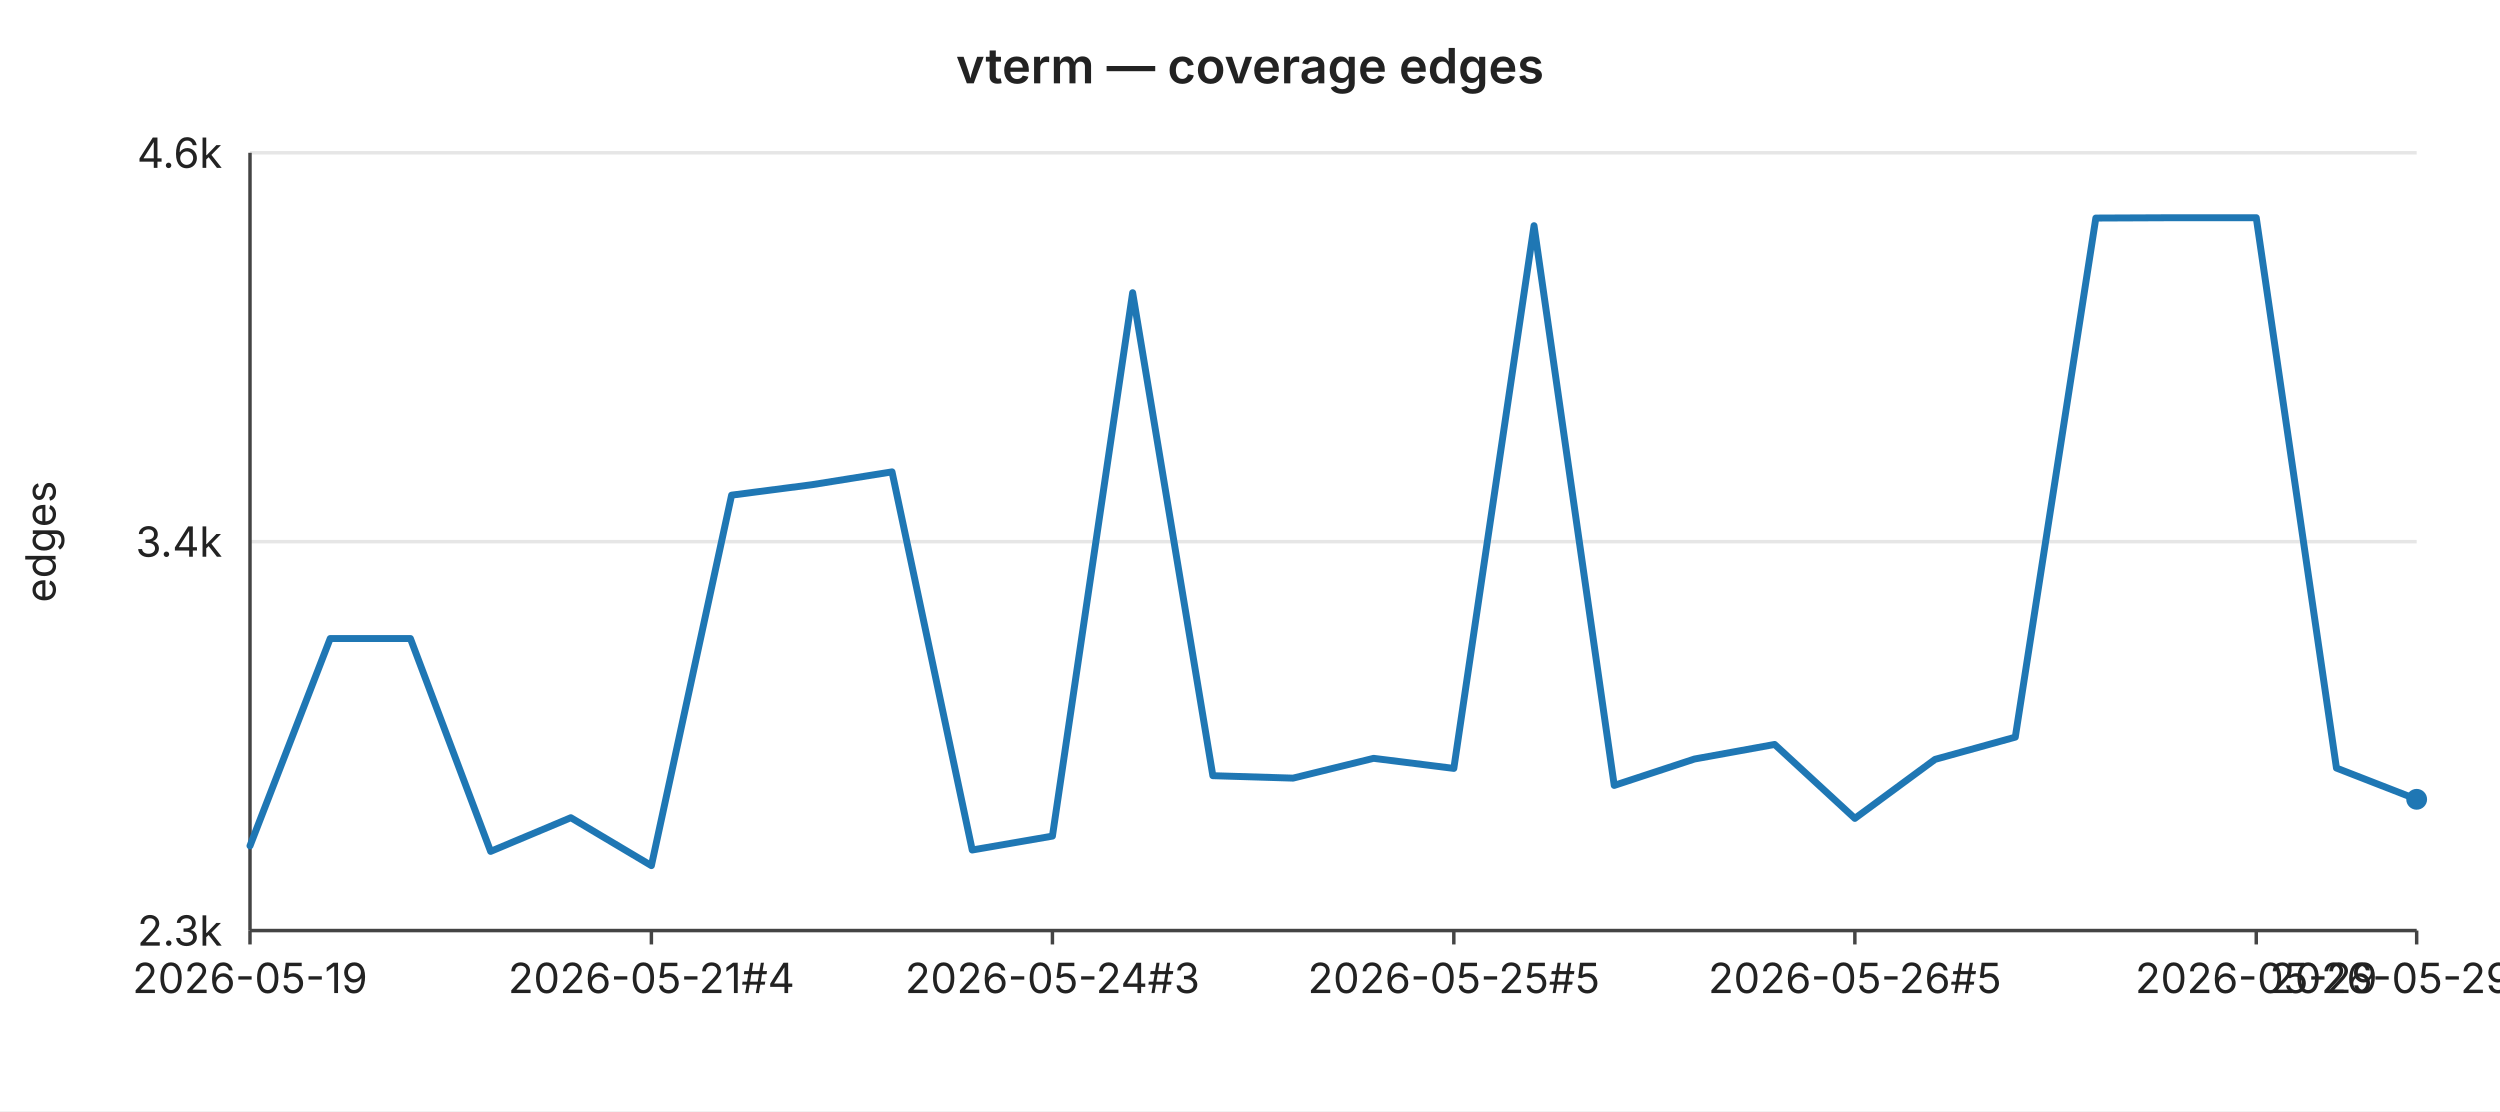
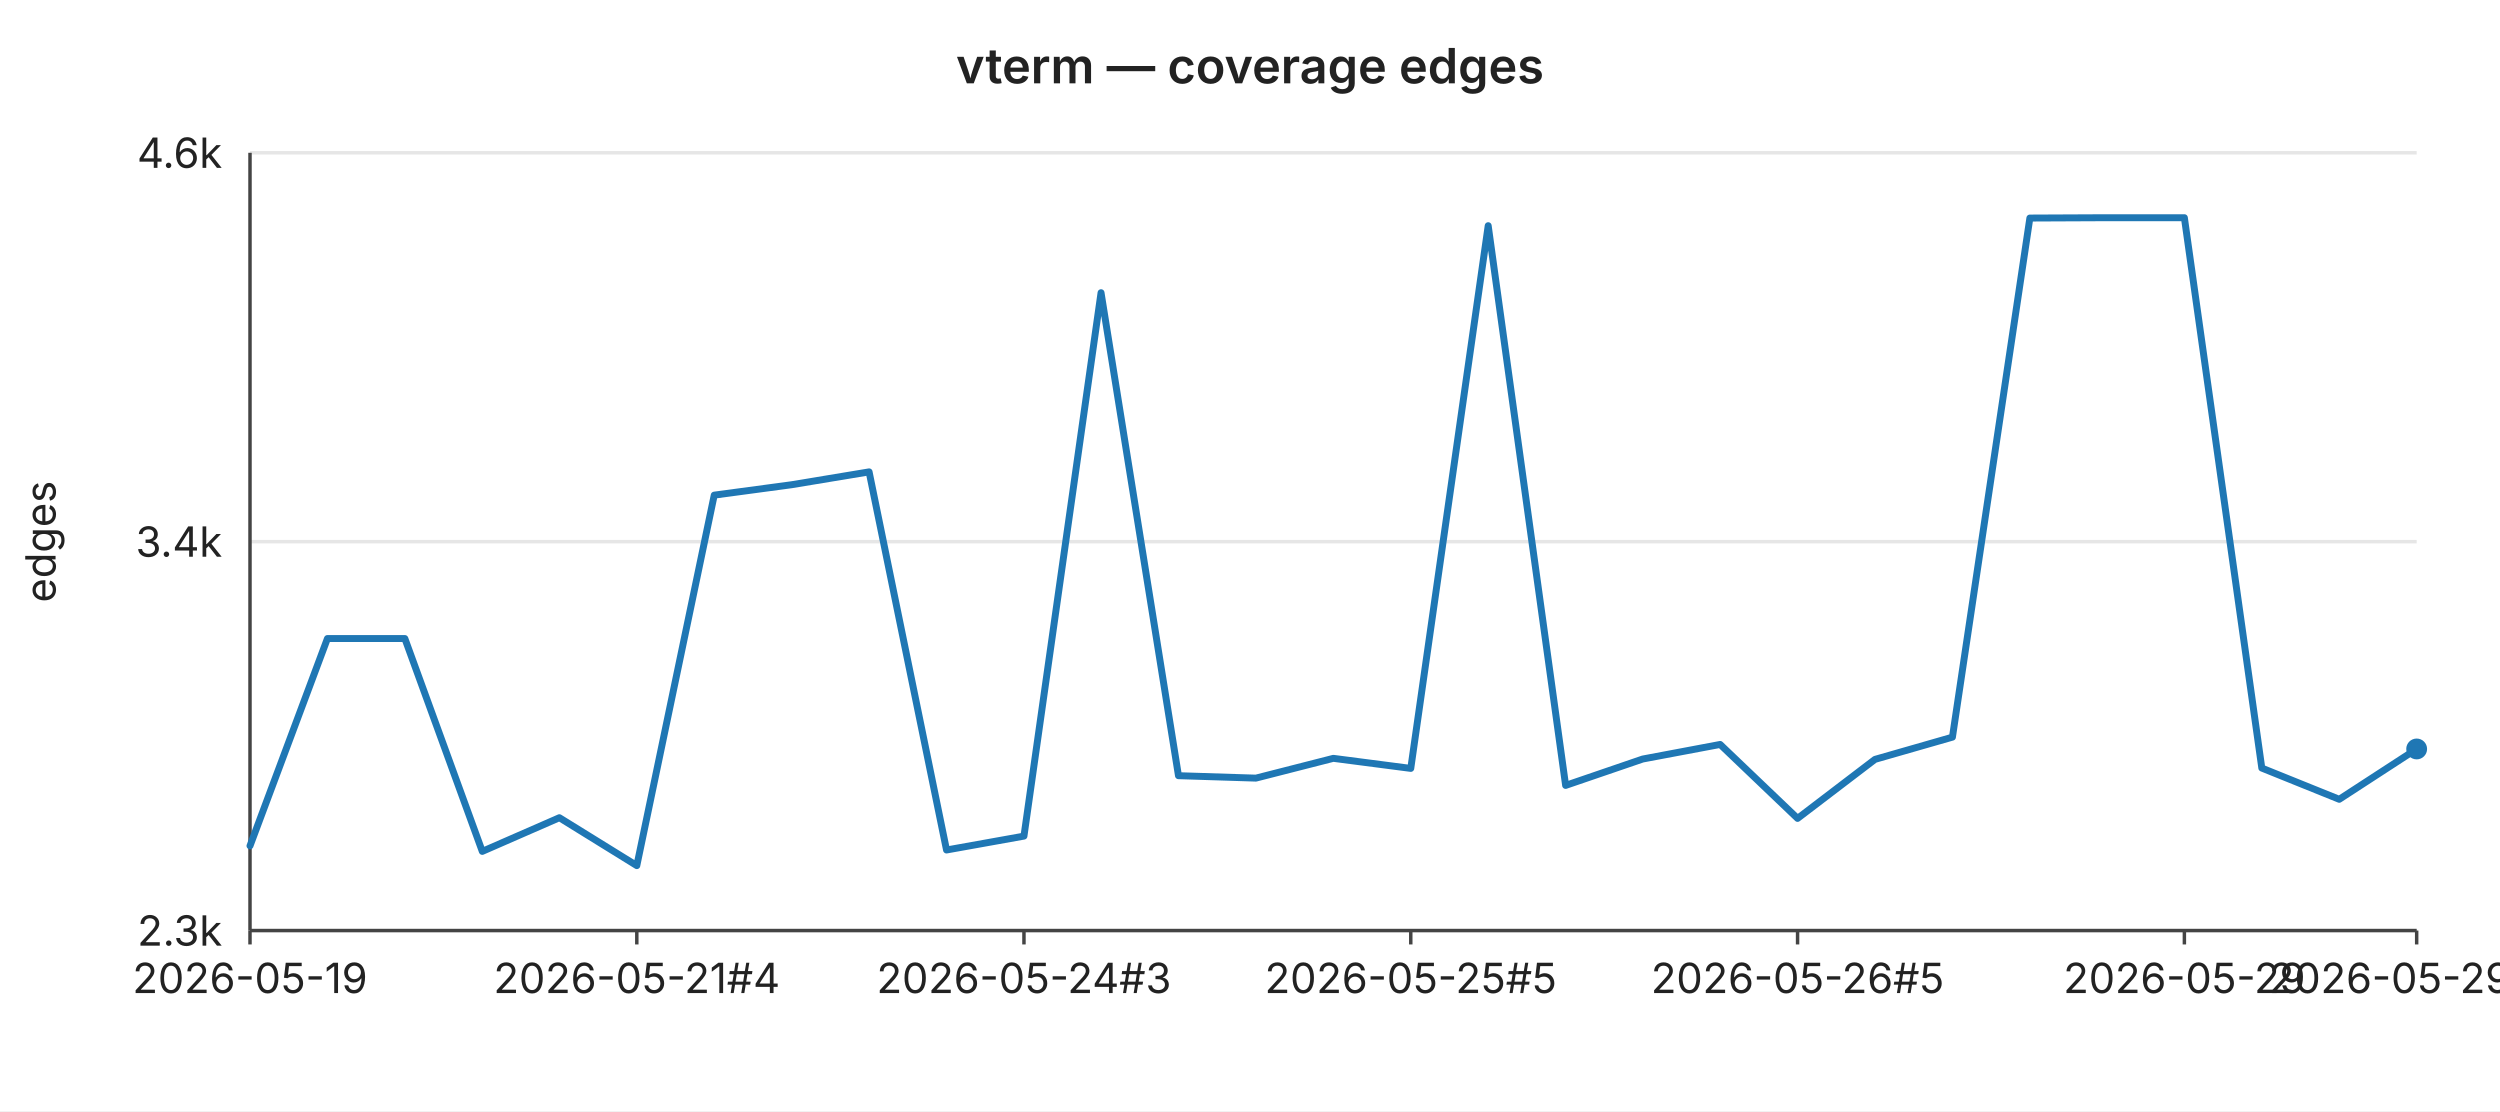
<svg xmlns="http://www.w3.org/2000/svg" width="720" height="320" viewBox="0 0 720 320" font-family="-apple-system,BlinkMacSystemFont,Segoe UI,sans-serif" font-size="12">
  <rect width="720" height="320" fill="#ffffff" />
  <text x="360" y="24" text-anchor="middle" font-size="14" font-weight="600" fill="#222">vterm — coverage edges</text>
  <line x1="72" y1="44.0" x2="696" y2="44.0" stroke="#e6e6e6" stroke-width="1" />
  <text x="64" y="44.0" text-anchor="end" dominant-baseline="middle" fill="#222">4.6k</text>
  <line x1="72" y1="156.0" x2="696" y2="156.0" stroke="#e6e6e6" stroke-width="1" />
  <text x="64" y="156.0" text-anchor="end" dominant-baseline="middle" fill="#222">3.4k</text>
  <line x1="72" y1="268.0" x2="696" y2="268.0" stroke="#e6e6e6" stroke-width="1" />
  <text x="64" y="268.0" text-anchor="end" dominant-baseline="middle" fill="#222">2.3k</text>
  <text x="16" y="156" text-anchor="middle" fill="#222" transform="rotate(-90 16 156)">edges</text>
  <line x1="72" y1="44" x2="72" y2="268" stroke="#444" stroke-width="1" />
  <line x1="72" y1="268" x2="696" y2="268" stroke="#444" stroke-width="1" />
  <line x1="72.0" y1="268" x2="72.0" y2="272" stroke="#444" stroke-width="1" />
  <text x="72.0" y="286" text-anchor="middle" fill="#222">2026-05-19</text>
-   <line x1="187.6" y1="268" x2="187.6" y2="272" stroke="#444" stroke-width="1" />
-   <text x="187.6" y="286" text-anchor="middle" fill="#222">2026-05-21#4</text>
-   <line x1="303.1" y1="268" x2="303.1" y2="272" stroke="#444" stroke-width="1" />
-   <text x="303.1" y="286" text-anchor="middle" fill="#222">2026-05-24#3</text>
-   <line x1="418.7" y1="268" x2="418.7" y2="272" stroke="#444" stroke-width="1" />
-   <text x="418.7" y="286" text-anchor="middle" fill="#222">2026-05-25#5</text>
-   <line x1="534.2" y1="268" x2="534.2" y2="272" stroke="#444" stroke-width="1" />
-   <text x="534.2" y="286" text-anchor="middle" fill="#222">2026-05-26#5</text>
-   <line x1="649.8" y1="268" x2="649.8" y2="272" stroke="#444" stroke-width="1" />
-   <text x="649.8" y="286" text-anchor="middle" fill="#222">2026-05-29</text>
+   <line x1="183.4" y1="268" x2="183.4" y2="272" stroke="#444" stroke-width="1" />
+   <text x="183.4" y="286" text-anchor="middle" fill="#222">2026-05-21#4</text>
+   <line x1="294.9" y1="268" x2="294.9" y2="272" stroke="#444" stroke-width="1" />
+   <text x="294.9" y="286" text-anchor="middle" fill="#222">2026-05-24#3</text>
+   <line x1="406.3" y1="268" x2="406.3" y2="272" stroke="#444" stroke-width="1" />
+   <text x="406.3" y="286" text-anchor="middle" fill="#222">2026-05-25#5</text>
+   <line x1="517.7" y1="268" x2="517.7" y2="272" stroke="#444" stroke-width="1" />
+   <text x="517.7" y="286" text-anchor="middle" fill="#222">2026-05-26#5</text>
+   <line x1="629.1" y1="268" x2="629.1" y2="272" stroke="#444" stroke-width="1" />
+   <text x="629.1" y="286" text-anchor="middle" fill="#222">2026-05-29</text>
  <line x1="696.0" y1="268" x2="696.0" y2="272" stroke="#444" stroke-width="1" />
-   <text x="696.0" y="286" text-anchor="middle" fill="#222">2026-05-29#3</text>
-   <polyline fill="none" stroke="#1f77b4" stroke-width="2" stroke-linejoin="round" stroke-linecap="round" points="72.0,243.6 95.1,183.9 118.2,183.9 141.3,245.2 164.4,235.5 187.6,249.3 210.7,142.6 233.8,139.6 256.9,135.9 280.0,244.8 303.1,240.8 326.2,84.3 349.3,223.4 372.4,224.1 395.6,218.4 418.7,221.3 441.8,65.0 464.9,226.2 488.0,218.6 511.1,214.4 534.2,235.7 557.3,218.7 580.4,212.3 603.6,62.8 626.7,62.7 649.8,62.7 672.9,221.2 696.0,230.2" />
-   <circle cx="696.0" cy="230.2" r="3" fill="#1f77b4" />
+   <text x="696.0" y="286" text-anchor="middle" fill="#222">2026-05-29#4</text>
+   <polyline fill="none" stroke="#1f77b4" stroke-width="2" stroke-linejoin="round" stroke-linecap="round" points="72.0,243.6 94.3,183.9 116.6,183.9 138.9,245.2 161.1,235.5 183.4,249.3 205.7,142.6 228.0,139.6 250.3,135.9 272.6,244.8 294.9,240.8 317.1,84.3 339.4,223.4 361.7,224.1 384.0,218.4 406.3,221.3 428.6,65.0 450.9,226.2 473.1,218.6 495.4,214.4 517.7,235.7 540.0,218.7 562.3,212.3 584.6,62.8 606.9,62.7 629.1,62.7 651.4,221.2 673.7,230.2 696.0,215.7" />
+   <circle cx="696.0" cy="215.7" r="3" fill="#1f77b4" />
</svg>
